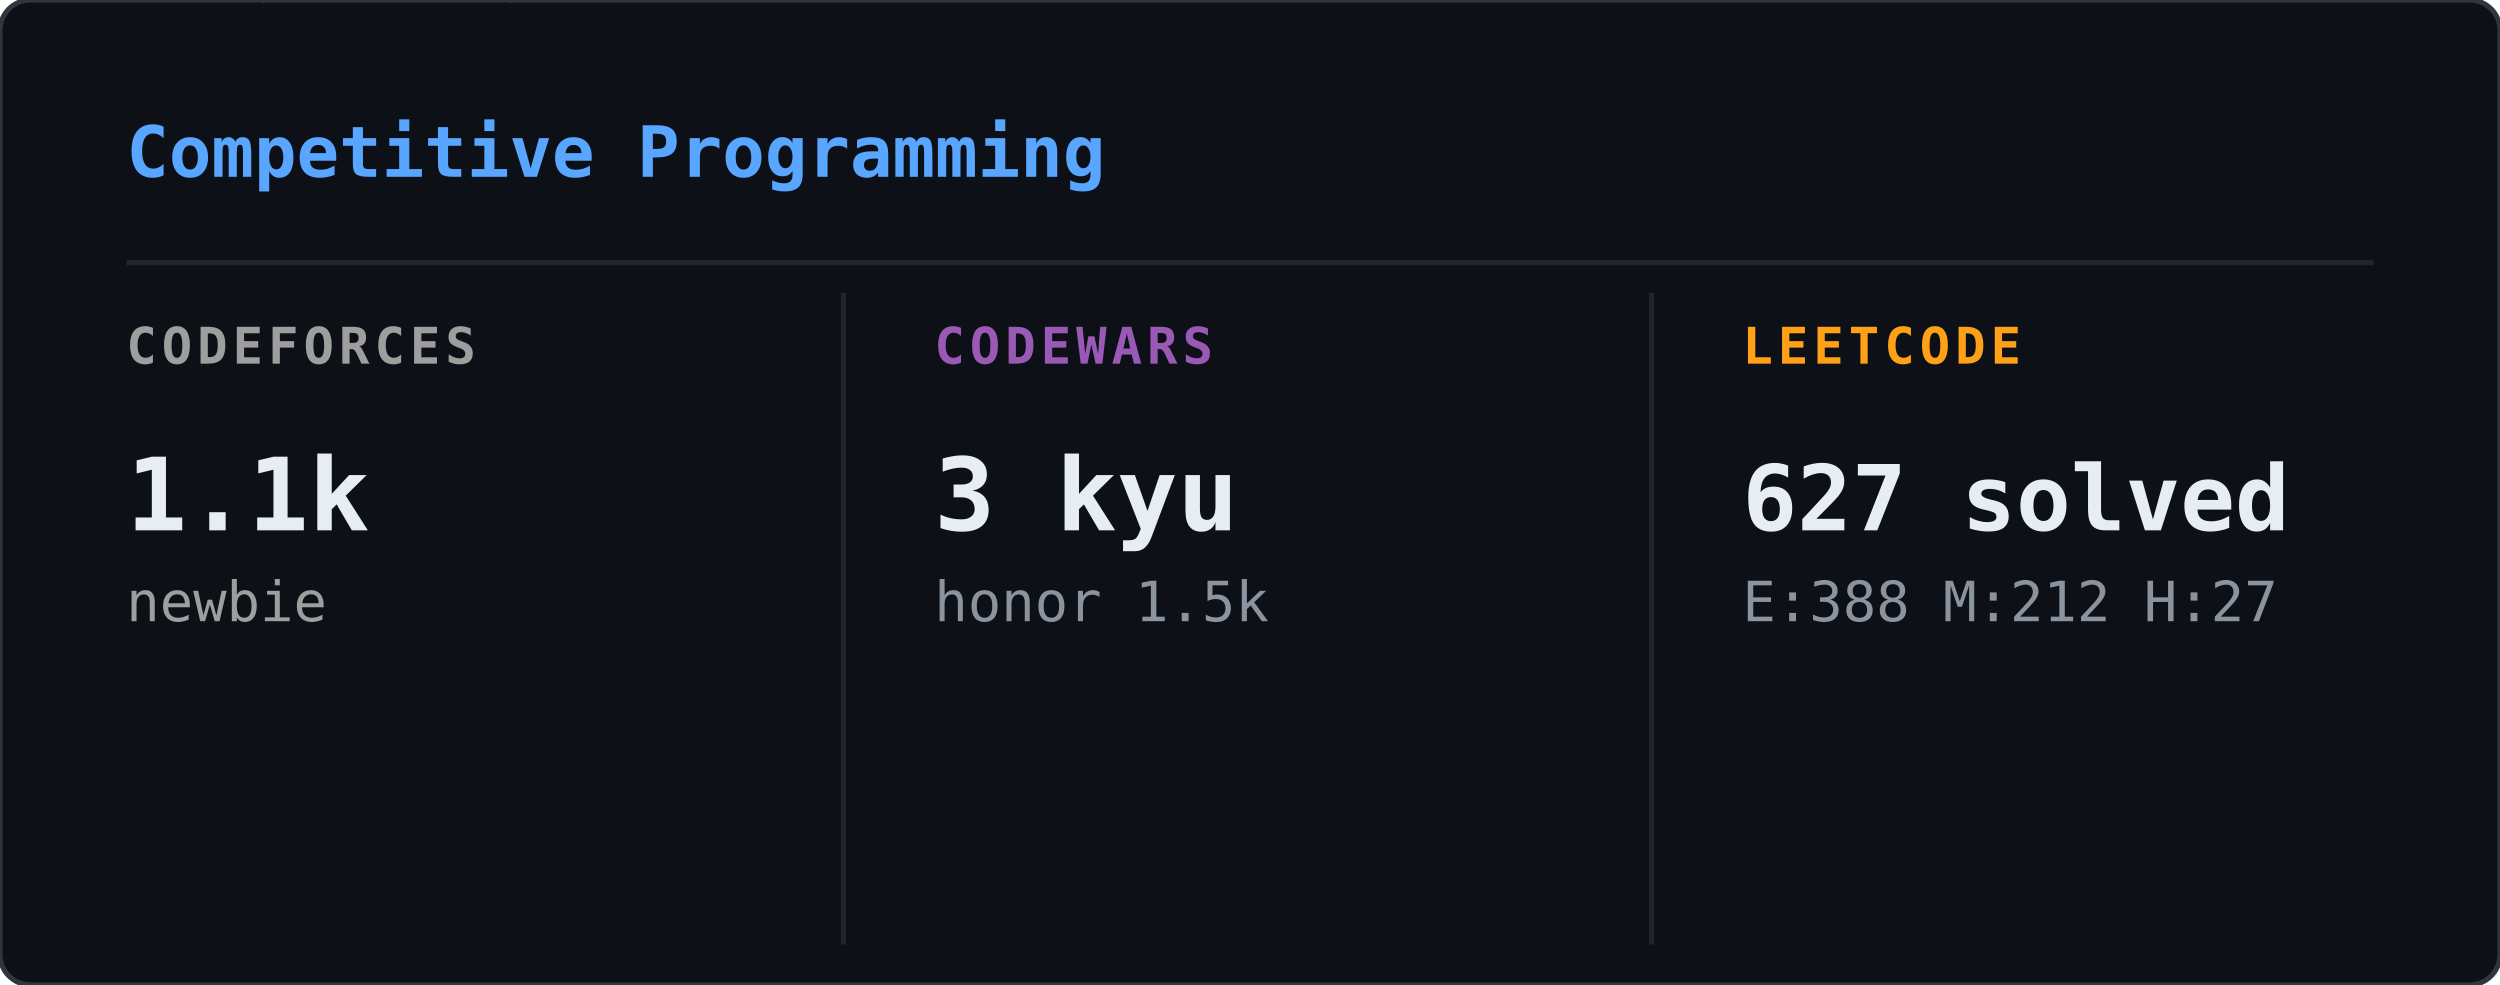
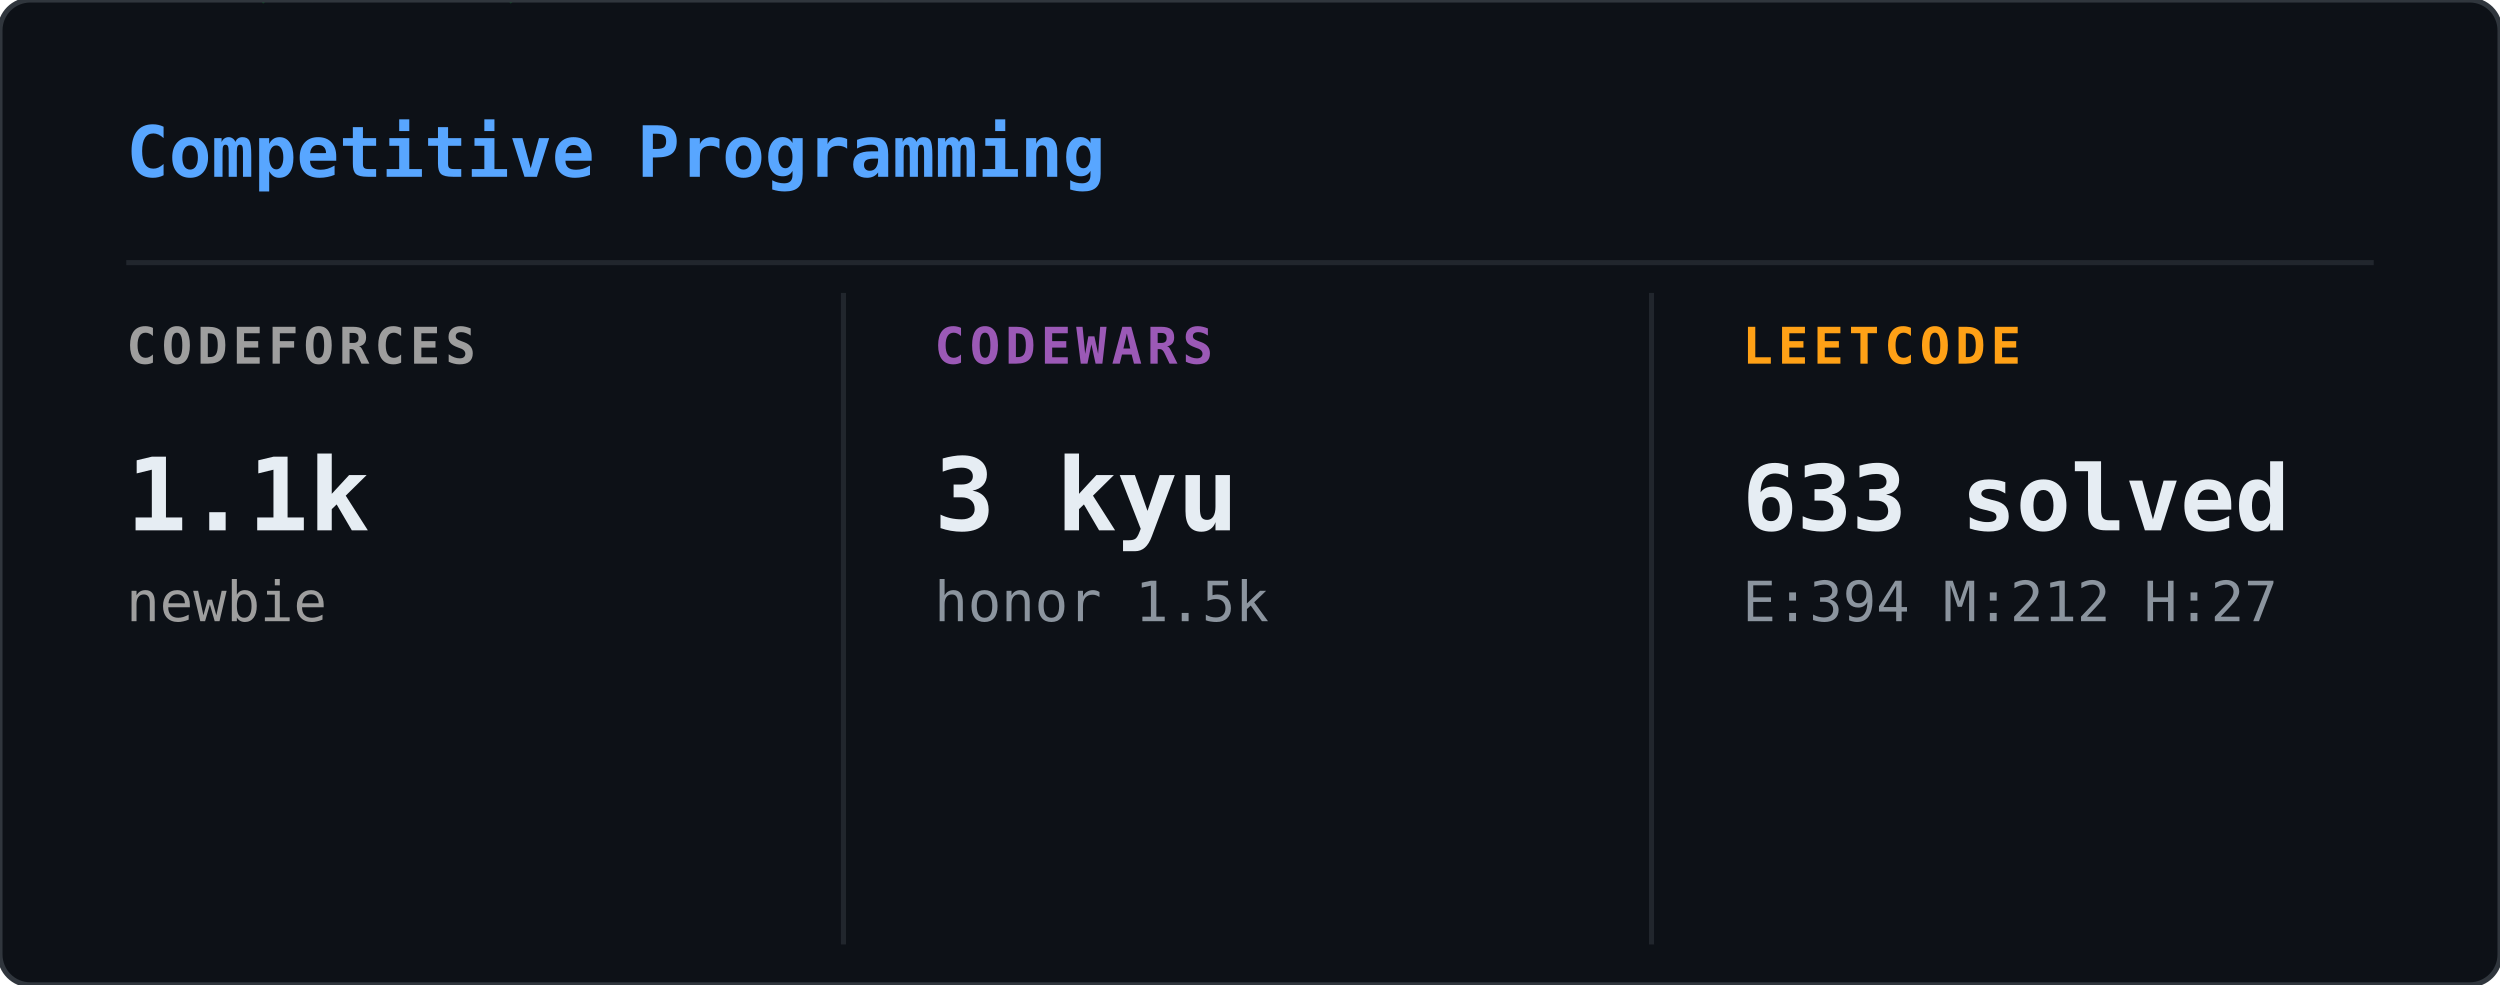
<svg xmlns="http://www.w3.org/2000/svg" width="495" height="195" viewBox="0 0 495 195">
  <defs>
    <clipPath id="cp-clip">
      <rect width="495" height="195" rx="6" />
    </clipPath>
  </defs>
  <rect width="495" height="195" rx="6" fill="#0d1117" />
  <g clip-path="url(#cp-clip)">
    <g opacity="0.22">
      <style>@keyframes cp0{from{transform:translateY(-60px)}to{transform:translateY(209px)}}@keyframes cp1{from{transform:translateY(-46px)}to{transform:translateY(209px)}}@keyframes cp2{from{transform:translateY(-46px)}to{transform:translateY(209px)}}@keyframes cp3{from{transform:translateY(-46px)}to{transform:translateY(209px)}}@keyframes cp4{from{transform:translateY(-46px)}to{transform:translateY(209px)}}@keyframes cp5{from{transform:translateY(-46px)}to{transform:translateY(209px)}}@keyframes cp6{from{transform:translateY(-46px)}to{transform:translateY(209px)}}@keyframes cp7{from{transform:translateY(-46px)}to{transform:translateY(209px)}}@keyframes cp8{from{transform:translateY(-46px)}to{transform:translateY(209px)}}@keyframes cp9{from{transform:translateY(-46px)}to{transform:translateY(209px)}}@keyframes cp10{from{transform:translateY(-46px)}to{transform:translateY(209px)}}@keyframes cp11{from{transform:translateY(-46px)}to{transform:translateY(209px)}}@keyframes cp12{from{transform:translateY(-46px)}to{transform:translateY(209px)}}@keyframes cp13{from{transform:translateY(-46px)}to{transform:translateY(209px)}}@keyframes cp14{from{transform:translateY(-46px)}to{transform:translateY(209px)}}@keyframes cp15{from{transform:translateY(-46px)}to{transform:translateY(209px)}}@keyframes cp16{from{transform:translateY(-46px)}to{transform:translateY(209px)}}@keyframes cp17{from{transform:translateY(-46px)}to{transform:translateY(209px)}}@keyframes cp18{from{transform:translateY(-46px)}to{transform:translateY(209px)}}@keyframes cp19{from{transform:translateY(-46px)}to{transform:translateY(209px)}}@keyframes cp20{from{transform:translateY(-46px)}to{transform:translateY(209px)}}@keyframes cp21{from{transform:translateY(-46px)}to{transform:translateY(209px)}}@keyframes cp22{from{transform:translateY(-46px)}to{transform:translateY(209px)}}@keyframes cp23{from{transform:translateY(-46px)}to{transform:translateY(209px)}}@keyframes cp24{from{transform:translateY(-46px)}to{transform:translateY(209px)}}@keyframes cp25{from{transform:translateY(-46px)}to{transform:translateY(209px)}}@keyframes cp26{from{transform:translateY(-46px)}to{transform:translateY(209px)}}@keyframes cp27{from{transform:translateY(-46px)}to{transform:translateY(209px)}}@keyframes cp28{from{transform:translateY(-46px)}to{transform:translateY(209px)}}@keyframes cp29{from{transform:translateY(-46px)}to{transform:translateY(209px)}}@keyframes cp30{from{transform:translateY(-46px)}to{transform:translateY(209px)}}@keyframes cp31{from{transform:translateY(-46px)}to{transform:translateY(209px)}}@keyframes cp32{from{transform:translateY(-46px)}to{transform:translateY(209px)}}@keyframes cp33{from{transform:translateY(-46px)}to{transform:translateY(209px)}}@keyframes cp34{from{transform:translateY(-46px)}to{transform:translateY(209px)}}@keyframes cp35{from{transform:translateY(-46px)}to{transform:translateY(209px)}}@keyframes cp36{from{transform:translateY(-46px)}to{transform:translateY(209px)}}@keyframes cp37{from{transform:translateY(-46px)}to{transform:translateY(209px)}}</style>
      <g style="animation:cp0 2.40s linear infinite;animation-delay:-0.01s">
        <text x="366" y="0" font-family="monospace" font-size="12" fill="#00ff41">5</text>
        <text x="366" y="-14" font-family="monospace" font-size="12" fill="#00ff41" opacity="0.80">ﾔ</text>
        <text x="366" y="-28" font-family="monospace" font-size="12" fill="#00ff41" opacity="0.60">ﾀ</text>
        <text x="366" y="-42" font-family="monospace" font-size="12" fill="#00ff41" opacity="0.40">ｿ</text>
        <text x="366" y="-56" font-family="monospace" font-size="12" fill="#00ff41" opacity="0.20">2</text>
      </g>
      <g style="animation:cp1 1.88s linear infinite;animation-delay:-1.42s">
        <text x="221" y="0" font-family="monospace" font-size="12" fill="#00ff41">ﾝ</text>
        <text x="221" y="-14" font-family="monospace" font-size="12" fill="#00ff41" opacity="0.75">ﾘ</text>
        <text x="221" y="-28" font-family="monospace" font-size="12" fill="#00ff41" opacity="0.50">ﾚ</text>
        <text x="221" y="-42" font-family="monospace" font-size="12" fill="#00ff41" opacity="0.25">ｧ</text>
      </g>
      <g style="animation:cp2 3.18s linear infinite;animation-delay:-0.68s">
        <text x="195" y="0" font-family="monospace" font-size="12" fill="#00ff41">ｺ</text>
        <text x="195" y="-14" font-family="monospace" font-size="12" fill="#00ff41" opacity="0.75">ﾃ</text>
        <text x="195" y="-28" font-family="monospace" font-size="12" fill="#00ff41" opacity="0.50">ｾ</text>
        <text x="195" y="-42" font-family="monospace" font-size="12" fill="#00ff41" opacity="0.25">ｬ</text>
      </g>
      <g style="animation:cp3 2.37s linear infinite;animation-delay:-0.52s">
        <text x="25" y="0" font-family="monospace" font-size="12" fill="#00ff41">ﾍ</text>
        <text x="25" y="-14" font-family="monospace" font-size="12" fill="#00ff41" opacity="0.75">ｺ</text>
        <text x="25" y="-28" font-family="monospace" font-size="12" fill="#00ff41" opacity="0.50">ｧ</text>
        <text x="25" y="-42" font-family="monospace" font-size="12" fill="#00ff41" opacity="0.25">ｫ</text>
      </g>
      <g style="animation:cp4 2.42s linear infinite;animation-delay:-0.67s">
        <text x="113" y="0" font-family="monospace" font-size="12" fill="#00ff41">ｭ</text>
        <text x="113" y="-14" font-family="monospace" font-size="12" fill="#00ff41" opacity="0.75">1</text>
        <text x="113" y="-28" font-family="monospace" font-size="12" fill="#00ff41" opacity="0.50">ﾅ</text>
        <text x="113" y="-42" font-family="monospace" font-size="12" fill="#00ff41" opacity="0.25">1</text>
      </g>
      <g style="animation:cp5 2.93s linear infinite;animation-delay:-1.00s">
        <text x="469" y="0" font-family="monospace" font-size="12" fill="#00ff41">ﾄ</text>
        <text x="469" y="-14" font-family="monospace" font-size="12" fill="#00ff41" opacity="0.75">ﾈ</text>
        <text x="469" y="-28" font-family="monospace" font-size="12" fill="#00ff41" opacity="0.50">ﾆ</text>
        <text x="469" y="-42" font-family="monospace" font-size="12" fill="#00ff41" opacity="0.25">ｼ</text>
      </g>
      <g style="animation:cp6 2.61s linear infinite;animation-delay:-1.55s">
        <text x="353" y="0" font-family="monospace" font-size="12" fill="#00ff41">0</text>
        <text x="353" y="-14" font-family="monospace" font-size="12" fill="#00ff41" opacity="0.75">ｵ</text>
        <text x="353" y="-28" font-family="monospace" font-size="12" fill="#00ff41" opacity="0.50">ﾅ</text>
        <text x="353" y="-42" font-family="monospace" font-size="12" fill="#00ff41" opacity="0.25">5</text>
      </g>
      <g style="animation:cp7 2.10s linear infinite;animation-delay:-0.63s">
        <text x="67" y="0" font-family="monospace" font-size="12" fill="#00ff41">ｱ</text>
        <text x="67" y="-14" font-family="monospace" font-size="12" fill="#00ff41" opacity="0.75">ﾍ</text>
        <text x="67" y="-28" font-family="monospace" font-size="12" fill="#00ff41" opacity="0.50">ﾆ</text>
        <text x="67" y="-42" font-family="monospace" font-size="12" fill="#00ff41" opacity="0.25">ｨ</text>
      </g>
      <g style="animation:cp8 1.60s linear infinite;animation-delay:-0.98s">
        <text x="91" y="0" font-family="monospace" font-size="12" fill="#00ff41">ｱ</text>
        <text x="91" y="-14" font-family="monospace" font-size="12" fill="#00ff41" opacity="0.75">1</text>
        <text x="91" y="-28" font-family="monospace" font-size="12" fill="#00ff41" opacity="0.50">7</text>
        <text x="91" y="-42" font-family="monospace" font-size="12" fill="#00ff41" opacity="0.25">ﾃ</text>
      </g>
      <g style="animation:cp9 2.20s linear infinite;animation-delay:-1.29s">
        <text x="332" y="0" font-family="monospace" font-size="12" fill="#00ff41">ﾇ</text>
        <text x="332" y="-14" font-family="monospace" font-size="12" fill="#00ff41" opacity="0.75">ﾘ</text>
        <text x="332" y="-28" font-family="monospace" font-size="12" fill="#00ff41" opacity="0.50">ﾍ</text>
        <text x="332" y="-42" font-family="monospace" font-size="12" fill="#00ff41" opacity="0.25">ﾃ</text>
      </g>
      <g style="animation:cp10 2.40s linear infinite;animation-delay:-0.51s">
        <text x="374" y="0" font-family="monospace" font-size="12" fill="#00ff41">ｶ</text>
        <text x="374" y="-14" font-family="monospace" font-size="12" fill="#00ff41" opacity="0.75">ｨ</text>
        <text x="374" y="-28" font-family="monospace" font-size="12" fill="#00ff41" opacity="0.50">ﾝ</text>
        <text x="374" y="-42" font-family="monospace" font-size="12" fill="#00ff41" opacity="0.25">ｼ</text>
      </g>
      <g style="animation:cp11 1.70s linear infinite;animation-delay:-1.08s">
        <text x="172" y="0" font-family="monospace" font-size="12" fill="#00ff41">ｲ</text>
        <text x="172" y="-14" font-family="monospace" font-size="12" fill="#00ff41" opacity="0.75">ｯ</text>
        <text x="172" y="-28" font-family="monospace" font-size="12" fill="#00ff41" opacity="0.50">ｻ</text>
        <text x="172" y="-42" font-family="monospace" font-size="12" fill="#00ff41" opacity="0.25">ｮ</text>
      </g>
      <g style="animation:cp12 2.37s linear infinite;animation-delay:-2.03s">
        <text x="99" y="0" font-family="monospace" font-size="12" fill="#00ff41">ｯ</text>
        <text x="99" y="-14" font-family="monospace" font-size="12" fill="#00ff41" opacity="0.75">1</text>
        <text x="99" y="-28" font-family="monospace" font-size="12" fill="#00ff41" opacity="0.50">ﾅ</text>
        <text x="99" y="-42" font-family="monospace" font-size="12" fill="#00ff41" opacity="0.25">ｬ</text>
      </g>
      <g style="animation:cp13 1.65s linear infinite;animation-delay:-0.30s">
        <text x="106" y="0" font-family="monospace" font-size="12" fill="#00ff41">ﾛ</text>
        <text x="106" y="-14" font-family="monospace" font-size="12" fill="#00ff41" opacity="0.75">ｧ</text>
        <text x="106" y="-28" font-family="monospace" font-size="12" fill="#00ff41" opacity="0.50">0</text>
        <text x="106" y="-42" font-family="monospace" font-size="12" fill="#00ff41" opacity="0.25">ｹ</text>
      </g>
      <g style="animation:cp14 2.77s linear infinite;animation-delay:-2.62s">
        <text x="327" y="0" font-family="monospace" font-size="12" fill="#00ff41">ｸ</text>
        <text x="327" y="-14" font-family="monospace" font-size="12" fill="#00ff41" opacity="0.75">ｵ</text>
        <text x="327" y="-28" font-family="monospace" font-size="12" fill="#00ff41" opacity="0.50">ｺ</text>
        <text x="327" y="-42" font-family="monospace" font-size="12" fill="#00ff41" opacity="0.25">ﾅ</text>
      </g>
      <g style="animation:cp15 1.84s linear infinite;animation-delay:-0.81s">
        <text x="477" y="0" font-family="monospace" font-size="12" fill="#00ff41">ﾐ</text>
        <text x="477" y="-14" font-family="monospace" font-size="12" fill="#00ff41" opacity="0.75">ｿ</text>
        <text x="477" y="-28" font-family="monospace" font-size="12" fill="#00ff41" opacity="0.50">0</text>
        <text x="477" y="-42" font-family="monospace" font-size="12" fill="#00ff41" opacity="0.25">ｫ</text>
      </g>
      <g style="animation:cp16 2.85s linear infinite;animation-delay:-1.49s">
        <text x="259" y="0" font-family="monospace" font-size="12" fill="#00ff41">ﾓ</text>
        <text x="259" y="-14" font-family="monospace" font-size="12" fill="#00ff41" opacity="0.75">ﾒ</text>
        <text x="259" y="-28" font-family="monospace" font-size="12" fill="#00ff41" opacity="0.50">ｩ</text>
        <text x="259" y="-42" font-family="monospace" font-size="12" fill="#00ff41" opacity="0.25">ｧ</text>
      </g>
      <g style="animation:cp17 1.80s linear infinite;animation-delay:-0.23s">
        <text x="369" y="0" font-family="monospace" font-size="12" fill="#00ff41">ｱ</text>
        <text x="369" y="-14" font-family="monospace" font-size="12" fill="#00ff41" opacity="0.75">ﾊ</text>
        <text x="369" y="-28" font-family="monospace" font-size="12" fill="#00ff41" opacity="0.50">ｼ</text>
        <text x="369" y="-42" font-family="monospace" font-size="12" fill="#00ff41" opacity="0.25">4</text>
      </g>
      <g style="animation:cp18 2.40s linear infinite;animation-delay:-0.13s">
        <text x="135" y="0" font-family="monospace" font-size="12" fill="#00ff41">ﾋ</text>
        <text x="135" y="-14" font-family="monospace" font-size="12" fill="#00ff41" opacity="0.75">ﾇ</text>
        <text x="135" y="-28" font-family="monospace" font-size="12" fill="#00ff41" opacity="0.50">ﾚ</text>
        <text x="135" y="-42" font-family="monospace" font-size="12" fill="#00ff41" opacity="0.25">ﾓ</text>
      </g>
      <g style="animation:cp19 2.61s linear infinite;animation-delay:-2.31s">
        <text x="114" y="0" font-family="monospace" font-size="12" fill="#00ff41">8</text>
        <text x="114" y="-14" font-family="monospace" font-size="12" fill="#00ff41" opacity="0.75">ﾗ</text>
        <text x="114" y="-28" font-family="monospace" font-size="12" fill="#00ff41" opacity="0.50">ﾌ</text>
        <text x="114" y="-42" font-family="monospace" font-size="12" fill="#00ff41" opacity="0.25">ｬ</text>
      </g>
      <g style="animation:cp20 2.89s linear infinite;animation-delay:-0.51s">
        <text x="277" y="0" font-family="monospace" font-size="12" fill="#00ff41">7</text>
        <text x="277" y="-14" font-family="monospace" font-size="12" fill="#00ff41" opacity="0.75">5</text>
        <text x="277" y="-28" font-family="monospace" font-size="12" fill="#00ff41" opacity="0.50">ｿ</text>
        <text x="277" y="-42" font-family="monospace" font-size="12" fill="#00ff41" opacity="0.25">ｿ</text>
      </g>
      <g style="animation:cp21 2.92s linear infinite;animation-delay:-1.28s">
        <text x="404" y="0" font-family="monospace" font-size="12" fill="#00ff41">ﾉ</text>
        <text x="404" y="-14" font-family="monospace" font-size="12" fill="#00ff41" opacity="0.75">ﾍ</text>
        <text x="404" y="-28" font-family="monospace" font-size="12" fill="#00ff41" opacity="0.50">ﾔ</text>
        <text x="404" y="-42" font-family="monospace" font-size="12" fill="#00ff41" opacity="0.25">4</text>
      </g>
      <g style="animation:cp22 1.87s linear infinite;animation-delay:-1.12s">
        <text x="41" y="0" font-family="monospace" font-size="12" fill="#00ff41">ｼ</text>
        <text x="41" y="-14" font-family="monospace" font-size="12" fill="#00ff41" opacity="0.75">ﾃ</text>
        <text x="41" y="-28" font-family="monospace" font-size="12" fill="#00ff41" opacity="0.50">ｸ</text>
        <text x="41" y="-42" font-family="monospace" font-size="12" fill="#00ff41" opacity="0.25">ｪ</text>
      </g>
      <g style="animation:cp23 1.78s linear infinite;animation-delay:-1.10s">
        <text x="449" y="0" font-family="monospace" font-size="12" fill="#00ff41">ﾋ</text>
        <text x="449" y="-14" font-family="monospace" font-size="12" fill="#00ff41" opacity="0.75">ｵ</text>
        <text x="449" y="-28" font-family="monospace" font-size="12" fill="#00ff41" opacity="0.50">ﾓ</text>
        <text x="449" y="-42" font-family="monospace" font-size="12" fill="#00ff41" opacity="0.25">ｹ</text>
      </g>
      <g style="animation:cp24 3.10s linear infinite;animation-delay:-3.00s">
        <text x="270" y="0" font-family="monospace" font-size="12" fill="#00ff41">ﾅ</text>
        <text x="270" y="-14" font-family="monospace" font-size="12" fill="#00ff41" opacity="0.75">6</text>
        <text x="270" y="-28" font-family="monospace" font-size="12" fill="#00ff41" opacity="0.50">ｭ</text>
        <text x="270" y="-42" font-family="monospace" font-size="12" fill="#00ff41" opacity="0.25">ﾒ</text>
      </g>
      <g style="animation:cp25 3.05s linear infinite;animation-delay:-0.93s">
        <text x="309" y="0" font-family="monospace" font-size="12" fill="#00ff41">ｫ</text>
        <text x="309" y="-14" font-family="monospace" font-size="12" fill="#00ff41" opacity="0.75">ﾓ</text>
        <text x="309" y="-28" font-family="monospace" font-size="12" fill="#00ff41" opacity="0.50">ｫ</text>
        <text x="309" y="-42" font-family="monospace" font-size="12" fill="#00ff41" opacity="0.25">0</text>
      </g>
      <g style="animation:cp26 3.00s linear infinite;animation-delay:-2.68s">
        <text x="50" y="0" font-family="monospace" font-size="12" fill="#00ff41">ｯ</text>
        <text x="50" y="-14" font-family="monospace" font-size="12" fill="#00ff41" opacity="0.75">6</text>
        <text x="50" y="-28" font-family="monospace" font-size="12" fill="#00ff41" opacity="0.50">ｭ</text>
        <text x="50" y="-42" font-family="monospace" font-size="12" fill="#00ff41" opacity="0.25">ｯ</text>
      </g>
      <g style="animation:cp27 1.74s linear infinite;animation-delay:-1.11s">
        <text x="471" y="0" font-family="monospace" font-size="12" fill="#00ff41">ｼ</text>
        <text x="471" y="-14" font-family="monospace" font-size="12" fill="#00ff41" opacity="0.75">ｧ</text>
        <text x="471" y="-28" font-family="monospace" font-size="12" fill="#00ff41" opacity="0.50">ﾋ</text>
        <text x="471" y="-42" font-family="monospace" font-size="12" fill="#00ff41" opacity="0.25">ﾋ</text>
      </g>
      <g style="animation:cp28 1.67s linear infinite;animation-delay:-1.33s">
        <text x="228" y="0" font-family="monospace" font-size="12" fill="#00ff41">ﾔ</text>
        <text x="228" y="-14" font-family="monospace" font-size="12" fill="#00ff41" opacity="0.75">1</text>
        <text x="228" y="-28" font-family="monospace" font-size="12" fill="#00ff41" opacity="0.50">ﾌ</text>
        <text x="228" y="-42" font-family="monospace" font-size="12" fill="#00ff41" opacity="0.25">ﾊ</text>
      </g>
      <g style="animation:cp29 2.02s linear infinite;animation-delay:-0.64s">
        <text x="60" y="0" font-family="monospace" font-size="12" fill="#00ff41">ﾃ</text>
        <text x="60" y="-14" font-family="monospace" font-size="12" fill="#00ff41" opacity="0.75">ｭ</text>
        <text x="60" y="-28" font-family="monospace" font-size="12" fill="#00ff41" opacity="0.50">ﾔ</text>
        <text x="60" y="-42" font-family="monospace" font-size="12" fill="#00ff41" opacity="0.25">ﾀ</text>
      </g>
      <g style="animation:cp30 2.97s linear infinite;animation-delay:-2.86s">
        <text x="178" y="0" font-family="monospace" font-size="12" fill="#00ff41">ﾇ</text>
        <text x="178" y="-14" font-family="monospace" font-size="12" fill="#00ff41" opacity="0.75">ﾕ</text>
        <text x="178" y="-28" font-family="monospace" font-size="12" fill="#00ff41" opacity="0.50">ｷ</text>
        <text x="178" y="-42" font-family="monospace" font-size="12" fill="#00ff41" opacity="0.25">ｵ</text>
      </g>
      <g style="animation:cp31 1.75s linear infinite;animation-delay:-1.72s">
        <text x="175" y="0" font-family="monospace" font-size="12" fill="#00ff41">ﾉ</text>
        <text x="175" y="-14" font-family="monospace" font-size="12" fill="#00ff41" opacity="0.75">ｸ</text>
        <text x="175" y="-28" font-family="monospace" font-size="12" fill="#00ff41" opacity="0.50">ｿ</text>
        <text x="175" y="-42" font-family="monospace" font-size="12" fill="#00ff41" opacity="0.25">ﾍ</text>
      </g>
      <g style="animation:cp32 2.71s linear infinite;animation-delay:-2.06s">
        <text x="309" y="0" font-family="monospace" font-size="12" fill="#00ff41">ﾉ</text>
        <text x="309" y="-14" font-family="monospace" font-size="12" fill="#00ff41" opacity="0.75">ﾜ</text>
        <text x="309" y="-28" font-family="monospace" font-size="12" fill="#00ff41" opacity="0.50">ｶ</text>
        <text x="309" y="-42" font-family="monospace" font-size="12" fill="#00ff41" opacity="0.25">ﾇ</text>
      </g>
      <g style="animation:cp33 2.23s linear infinite;animation-delay:-1.91s">
        <text x="20" y="0" font-family="monospace" font-size="12" fill="#00ff41">7</text>
        <text x="20" y="-14" font-family="monospace" font-size="12" fill="#00ff41" opacity="0.75">5</text>
        <text x="20" y="-28" font-family="monospace" font-size="12" fill="#00ff41" opacity="0.50">ｶ</text>
        <text x="20" y="-42" font-family="monospace" font-size="12" fill="#00ff41" opacity="0.25">ｼ</text>
      </g>
      <g style="animation:cp34 2.66s linear infinite;animation-delay:-1.12s">
        <text x="351" y="0" font-family="monospace" font-size="12" fill="#00ff41">ﾅ</text>
        <text x="351" y="-14" font-family="monospace" font-size="12" fill="#00ff41" opacity="0.75">3</text>
        <text x="351" y="-28" font-family="monospace" font-size="12" fill="#00ff41" opacity="0.50">ﾋ</text>
        <text x="351" y="-42" font-family="monospace" font-size="12" fill="#00ff41" opacity="0.25">ｴ</text>
      </g>
      <g style="animation:cp35 2.77s linear infinite;animation-delay:-0.59s">
        <text x="279" y="0" font-family="monospace" font-size="12" fill="#00ff41">ﾋ</text>
        <text x="279" y="-14" font-family="monospace" font-size="12" fill="#00ff41" opacity="0.75">ｨ</text>
        <text x="279" y="-28" font-family="monospace" font-size="12" fill="#00ff41" opacity="0.50">ﾈ</text>
        <text x="279" y="-42" font-family="monospace" font-size="12" fill="#00ff41" opacity="0.25">ﾑ</text>
      </g>
      <g style="animation:cp36 2.13s linear infinite;animation-delay:-1.62s">
        <text x="402" y="0" font-family="monospace" font-size="12" fill="#00ff41">ｳ</text>
        <text x="402" y="-14" font-family="monospace" font-size="12" fill="#00ff41" opacity="0.75">ｪ</text>
        <text x="402" y="-28" font-family="monospace" font-size="12" fill="#00ff41" opacity="0.50">2</text>
        <text x="402" y="-42" font-family="monospace" font-size="12" fill="#00ff41" opacity="0.25">ﾊ</text>
      </g>
      <g style="animation:cp37 1.57s linear infinite;animation-delay:-0.79s">
        <text x="465" y="0" font-family="monospace" font-size="12" fill="#00ff41">ﾋ</text>
        <text x="465" y="-14" font-family="monospace" font-size="12" fill="#00ff41" opacity="0.75">ﾌ</text>
        <text x="465" y="-28" font-family="monospace" font-size="12" fill="#00ff41" opacity="0.50">ｯ</text>
        <text x="465" y="-42" font-family="monospace" font-size="12" fill="#00ff41" opacity="0.25">ｨ</text>
      </g>
    </g>
  </g>
  <rect width="495" height="195" rx="6" fill="none" stroke="#30363d" stroke-width="1" />
  <text x="25" y="35" font-family="monospace" font-size="14" font-weight="600" fill="#58a6ff">Competitive Programming</text>
  <line x1="25" y1="52" x2="470" y2="52" stroke="#21262d" stroke-width="1" />
  <line x1="167" y1="58" x2="167" y2="187" stroke="#21262d" stroke-width="1" />
  <line x1="327" y1="58" x2="327" y2="187" stroke="#21262d" stroke-width="1" />
  <text x="25" y="72" font-family="monospace" font-size="10" font-weight="600" fill="#9e9e9e" letter-spacing="1">CODEFORCES</text>
  <text x="25" y="105" font-family="monospace" font-size="20" font-weight="700" fill="#e6edf3">1.1k</text>
  <text x="25" y="123" font-family="monospace" font-size="11" font-weight="400" fill="#9e9e9e">newbie</text>
  <text x="185" y="72" font-family="monospace" font-size="10" font-weight="600" fill="#9b59b6" letter-spacing="1">CODEWARS</text>
  <text x="185" y="105" font-family="monospace" font-size="20" font-weight="700" fill="#e6edf3">3 kyu</text>
  <text x="185" y="123" font-family="monospace" font-size="11" font-weight="400" fill="#8b949e">honor 1.5k</text>
  <text x="345" y="72" font-family="monospace" font-size="10" font-weight="600" fill="#ffa116" letter-spacing="1">LEETCODE</text>
-   <text x="345" y="105" font-family="monospace" font-size="18" font-weight="700" fill="#e6edf3">627 solved</text>
-   <text x="345" y="123" font-family="monospace" font-size="11" font-weight="400" fill="#8b949e">E:388 M:212 H:27</text>
+   <text x="345" y="105" font-family="monospace" font-size="18" font-weight="700" fill="#e6edf3">633 solved</text>
+   <text x="345" y="123" font-family="monospace" font-size="11" font-weight="400" fill="#8b949e">E:394 M:212 H:27</text>
</svg>
